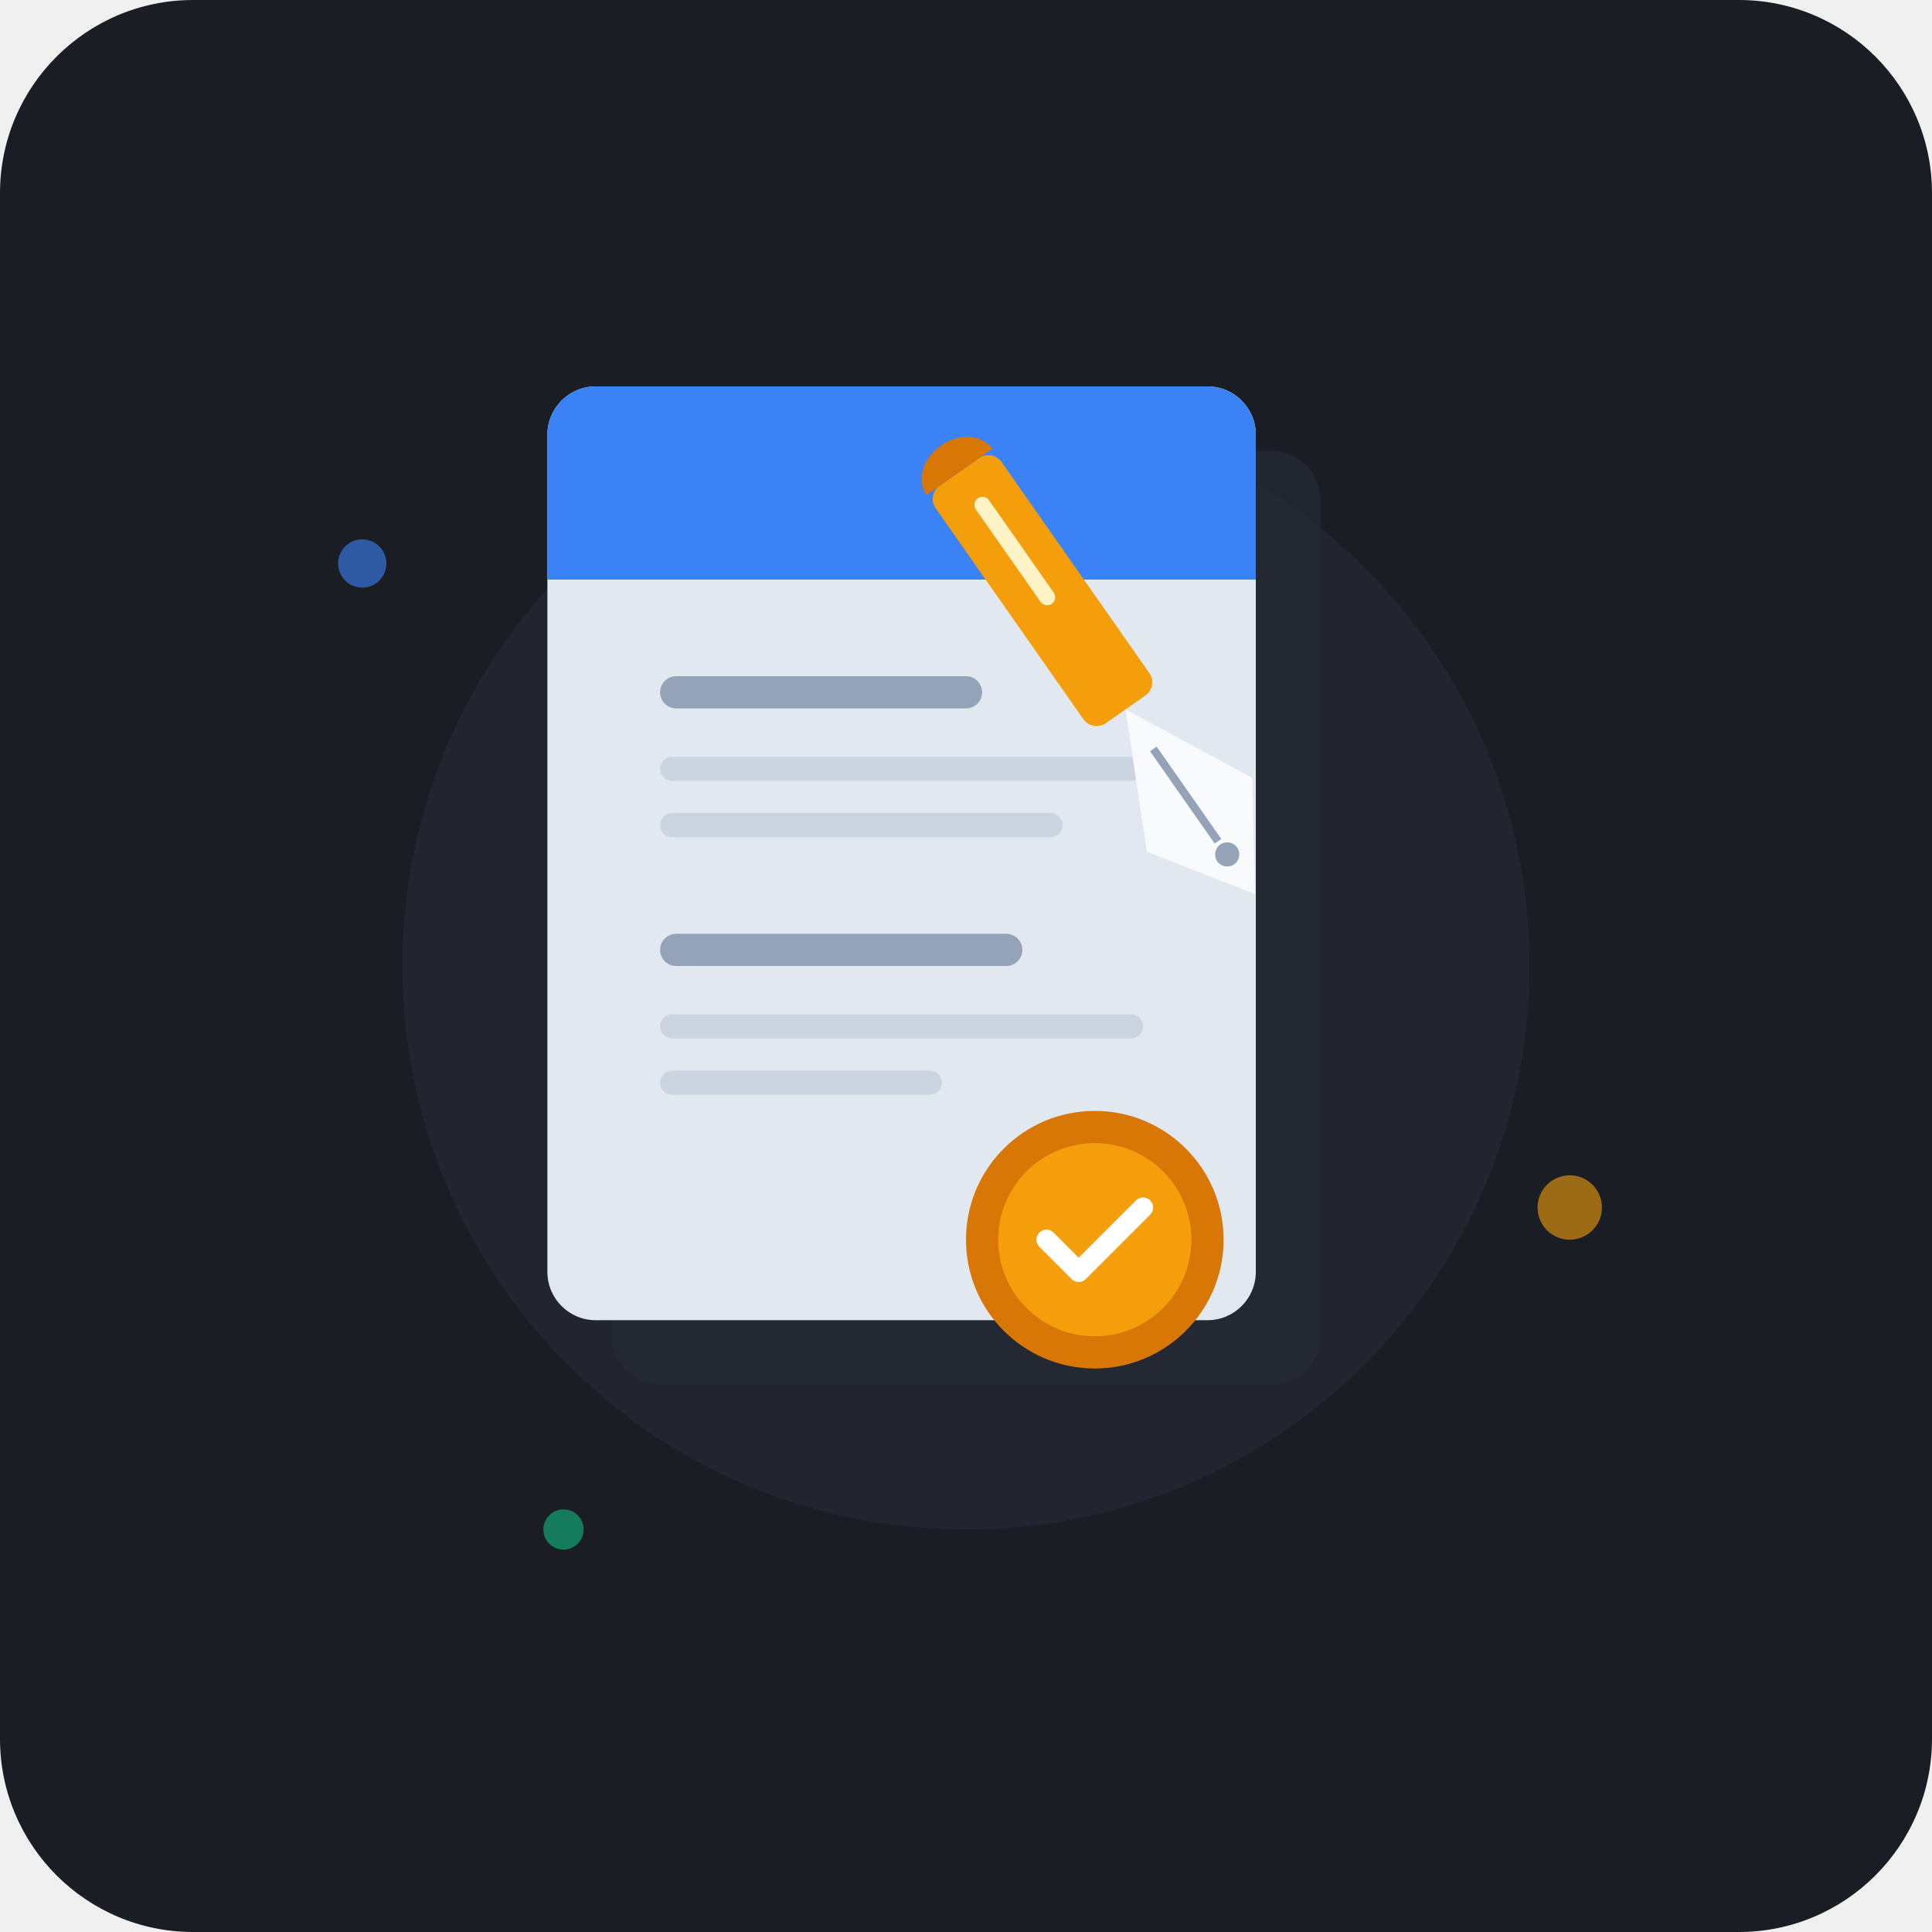
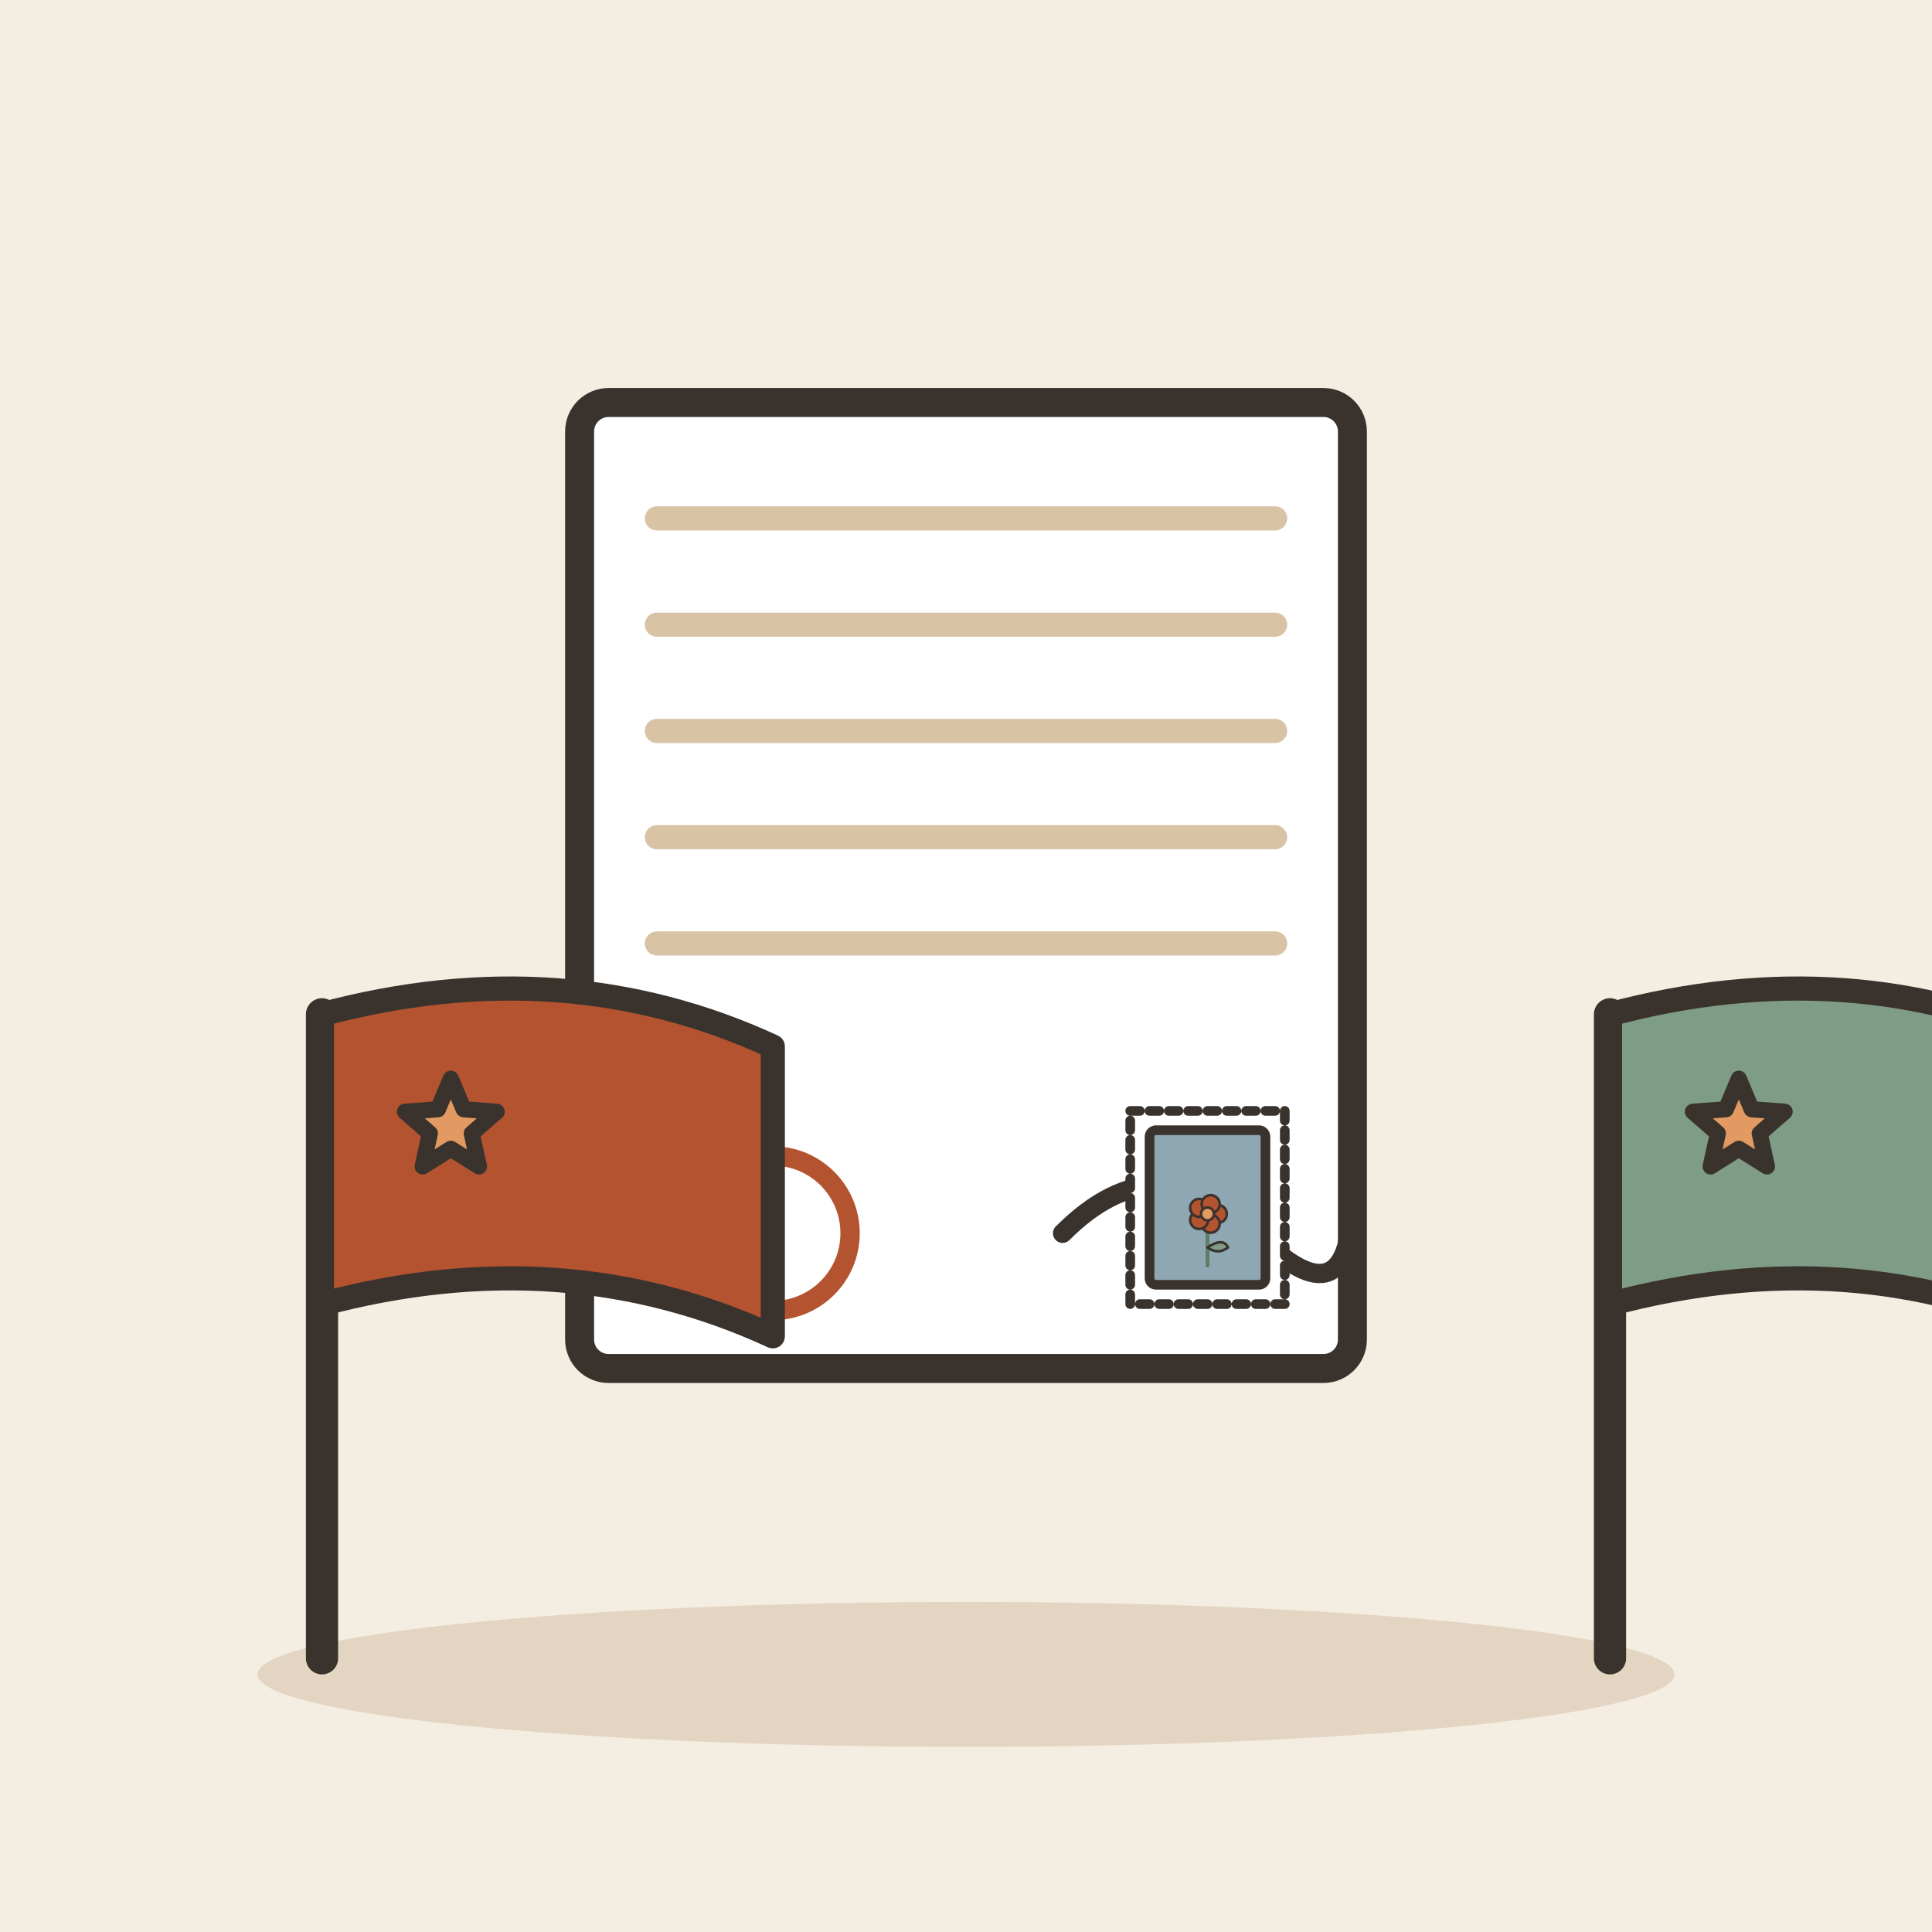
- <svg xmlns="http://www.w3.org/2000/svg" width="240" height="240" viewBox="0 0 240 240">
-   <rect width="240" height="240" rx="24" fill="#1A1D24" />
-   <circle cx="120" cy="120" r="70" fill="#2D3342" opacity="0.4" />
-   <g transform="translate(68, 48)">
-     <rect x="8" y="8" width="88" height="116" rx="6" fill="#252A34" opacity="0.7" />
-     <rect x="0" y="0" width="88" height="116" rx="6" fill="#E2E8F0" />
-     <path d="M 0 6 C 0 2.686 2.686 0 6 0 L 82 0 C 85.314 0 88 2.686 88 6 L 88 24 L 0 24 Z" fill="#3B82F6" />
-     <rect x="14" y="36" width="40" height="4" rx="2" fill="#94A3B8" />
-     <rect x="14" y="46" width="60" height="3" rx="1.5" fill="#CBD5E1" />
-     <rect x="14" y="53" width="50" height="3" rx="1.5" fill="#CBD5E1" />
-     <rect x="14" y="68" width="45" height="4" rx="2" fill="#94A3B8" />
-     <rect x="14" y="78" width="60" height="3" rx="1.5" fill="#CBD5E1" />
-     <rect x="14" y="85" width="35" height="3" rx="1.5" fill="#CBD5E1" />
-     <g transform="translate(52, 90)">
-       <circle cx="16" cy="16" r="16" fill="#D97706" />
-       <circle cx="16" cy="16" r="12" fill="#F59E0B" />
-       <path d="M 10 16 L 14 20 L 22 12" fill="none" stroke="#FFFFFF" stroke-width="2.5" stroke-linecap="round" stroke-linejoin="round" />
+ <svg xmlns="http://www.w3.org/2000/svg" viewBox="0 0 240 240" data-style="editorial">
+   <rect width="240" height="240" fill="#F4EDE2" />
+   <ellipse cx="120" cy="208" rx="88" ry="9" fill="#E3D5C1" />
+   <g transform="translate(120 110) scale(1.2 1.2)">
+     <g transform="translate(0 0)">
+       <rect x="-40" y="-50" width="80" height="100" rx="3" fill="#FFFFFF" stroke="#3A332D" stroke-width="3" stroke-linecap="round" stroke-linejoin="round" />
+       <path d="M-32 -38L32 -38" stroke="#D8C3A5" stroke-width="2.5" stroke-linecap="round" fill="none" />
+       <path d="M-32 -27L32 -27" stroke="#D8C3A5" stroke-width="2.5" stroke-linecap="round" fill="none" />
+       <path d="M-32 -16L32 -16" stroke="#D8C3A5" stroke-width="2.5" stroke-linecap="round" fill="none" />
+       <path d="M-32 -5L32 -5" stroke="#D8C3A5" stroke-width="2.5" stroke-linecap="round" fill="none" />
+       <path d="M-32 6L32 6" stroke="#D8C3A5" stroke-width="2.5" stroke-linecap="round" fill="none" />
+     </g>
+     <path d="M10 36Q20 26 30 36T40 32" fill="none" stroke="#3A332D" stroke-width="2" stroke-linecap="round" stroke-linejoin="round" />
+     <circle cx="-20" cy="36" r="8" fill="none" stroke-linecap="round" stroke-linejoin="round" stroke="#B4532F" stroke-width="2" />
+   </g>
+   <g transform="translate(150 150) scale(0.4 0.4)">
+     <rect x="-24" y="-30" width="48" height="60" rx="0" fill="#FFFFFF" stroke="#3A332D" stroke-width="3" stroke-linecap="round" stroke-linejoin="round" stroke-dasharray="3 3" />
+     <rect x="-18" y="-24" width="36" height="48" rx="2" fill="#8FA7B3" stroke="#3A332D" stroke-width="3" stroke-linecap="round" stroke-linejoin="round" />
+     <g transform="translate(0 18) scale(0.4 0.4)">
+       <path d="M0 0L0 -36" stroke="#5C7D68" stroke-width="3" stroke-linecap="round" fill="none" />
+       <path d="M0 -14Q12 -22 16 -14Q8 -8 0 -14Z" fill="#7E9C86" stroke="#3A332D" stroke-width="2" stroke-linecap="round" stroke-linejoin="round" />
+       <circle cx="8" cy="-40" r="7" fill="#B4532F" stroke="#3A332D" stroke-linecap="round" stroke-linejoin="round" stroke-width="2" />
+       <circle cx="2.472" cy="-32.392" r="7" fill="#B4532F" stroke="#3A332D" stroke-linecap="round" stroke-linejoin="round" stroke-width="2" />
+       <circle cx="-6.472" cy="-35.298" r="7" fill="#B4532F" stroke="#3A332D" stroke-linecap="round" stroke-linejoin="round" stroke-width="2" />
+       <circle cx="-6.472" cy="-44.702" r="7" fill="#B4532F" stroke="#3A332D" stroke-linecap="round" stroke-linejoin="round" stroke-width="2" />
+       <circle cx="2.472" cy="-47.608" r="7" fill="#B4532F" stroke="#3A332D" stroke-linecap="round" stroke-linejoin="round" stroke-width="2" />
+       <circle cx="0" cy="-40" r="5" fill="#E39A62" stroke="#3A332D" stroke-linecap="round" stroke-linejoin="round" stroke-width="2" />
    </g>
  </g>
-   <g transform="translate(130, 95) rotate(-35)">
-     <path d="M 12 0 L 20 16 L 16 18 L 8 18 L 4 16 Z" fill="#E2E8F0" />
-     <path d="M 12 0 L 20 16 L 12 28 L 4 16 Z" fill="#F8FAFC" />
-     <path d="M 12 6 L 12 20" fill="none" stroke="#94A3B8" stroke-width="1" />
-     <circle cx="12" cy="22" r="1.5" fill="#94A3B8" />
-     <rect x="7" y="-36" width="10" height="36" rx="2" fill="#F59E0B" />
-     <rect x="11" y="-32" width="2" height="16" rx="1" fill="#FEF3C7" />
-     <path d="M 7 -36 C 7 -38 9 -40 12 -40 C 15 -40 17 -38 17 -36 Z" fill="#D97706" />
-   </g>
-   <circle cx="45" cy="70" r="3" fill="#3B82F6" opacity="0.6" />
-   <circle cx="195" cy="150" r="4" fill="#F59E0B" opacity="0.6" />
-   <circle cx="70" cy="190" r="2.5" fill="#10B981" opacity="0.6" />
+   <path d="M40 206L40 126" stroke="#3A332D" stroke-width="4" stroke-linecap="round" fill="none" />
+   <path d="M40 126Q70 118 96 130L96 166Q70 154 40 162Z" fill="#B4532F" stroke="#3A332D" stroke-width="3" stroke-linecap="round" stroke-linejoin="round" />
+   <path d="M56.0 134.0L57.6 137.8L61.7 138.1L58.6 140.8L59.5 144.9L56.0 142.7L52.5 144.9L53.4 140.8L50.3 138.1L54.4 137.8Z" fill="#E39A62" stroke="#3A332D" stroke-width="2" stroke-linecap="round" stroke-linejoin="round" />
+   <path d="M200 206L200 126" stroke="#3A332D" stroke-width="4" stroke-linecap="round" fill="none" />
+   <path d="M200 126Q230 118 256 130L256 166Q230 154 200 162Z" fill="#7E9C86" stroke="#3A332D" stroke-width="3" stroke-linecap="round" stroke-linejoin="round" />
+   <path d="M216.0 134.0L217.6 137.8L221.7 138.1L218.6 140.8L219.5 144.9L216.0 142.7L212.5 144.9L213.4 140.8L210.3 138.1L214.4 137.8Z" fill="#E39A62" stroke="#3A332D" stroke-width="2" stroke-linecap="round" stroke-linejoin="round" />
</svg>
